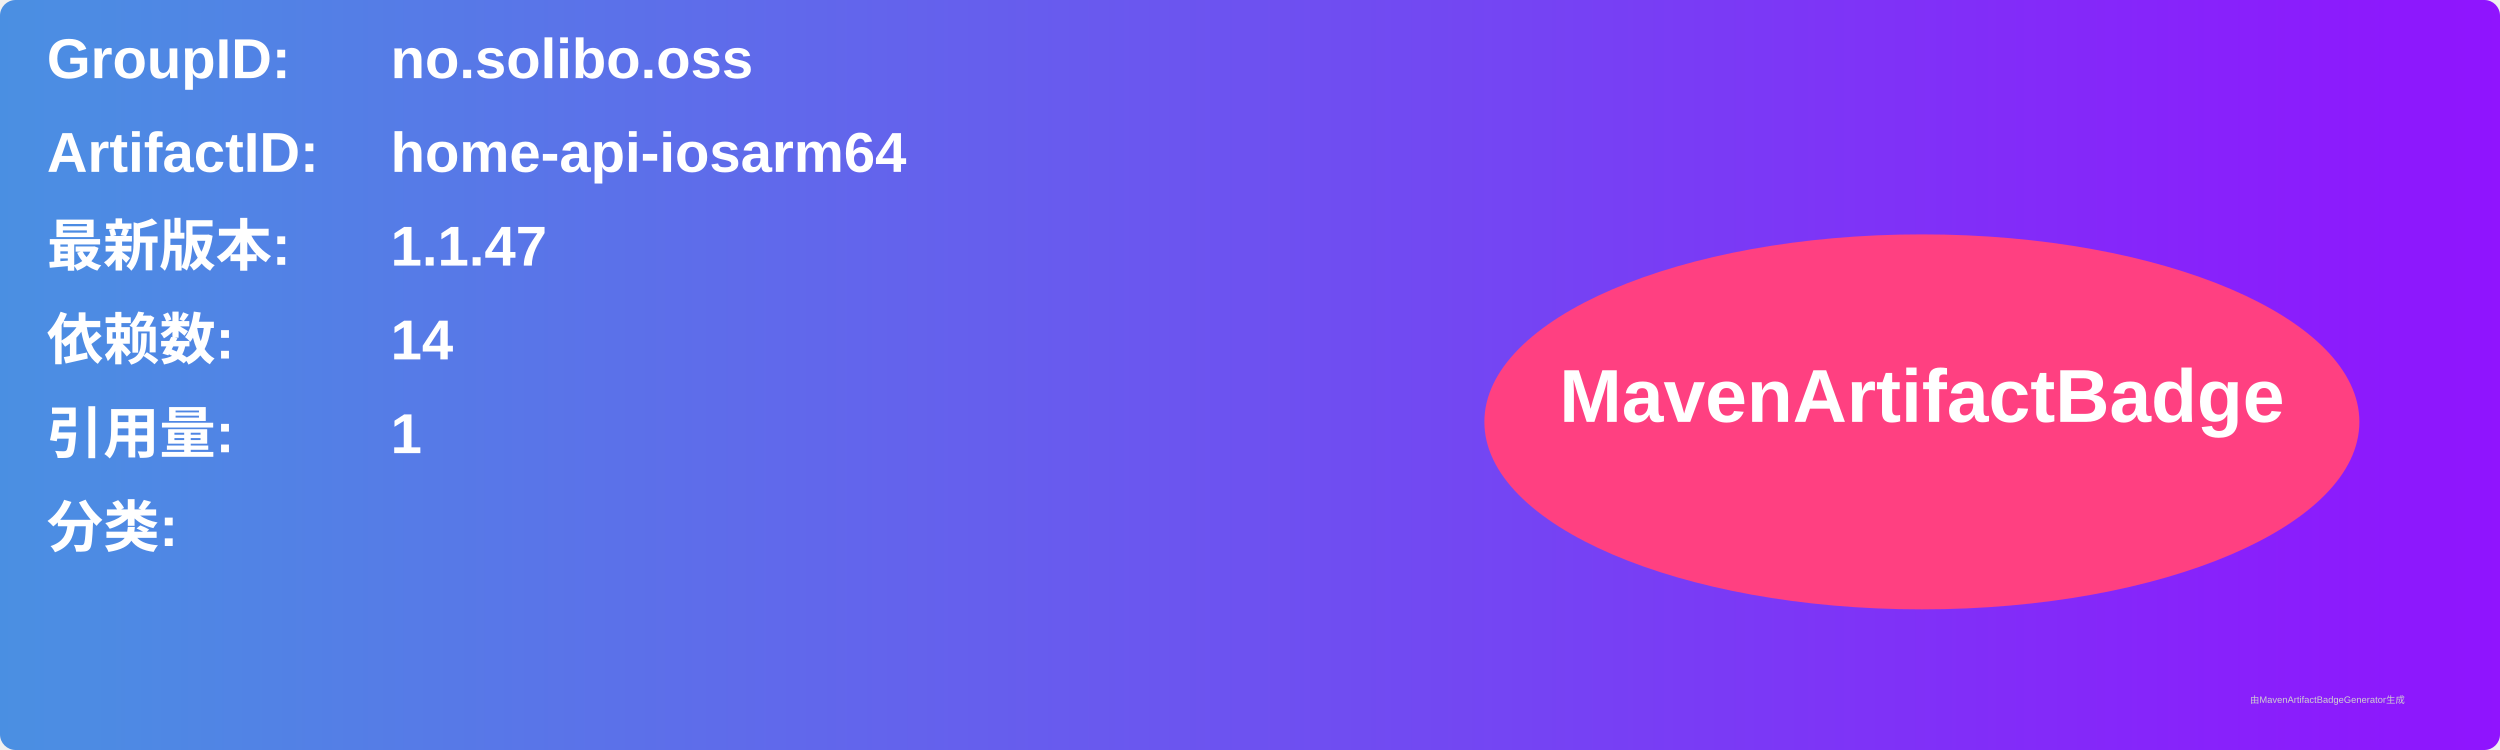
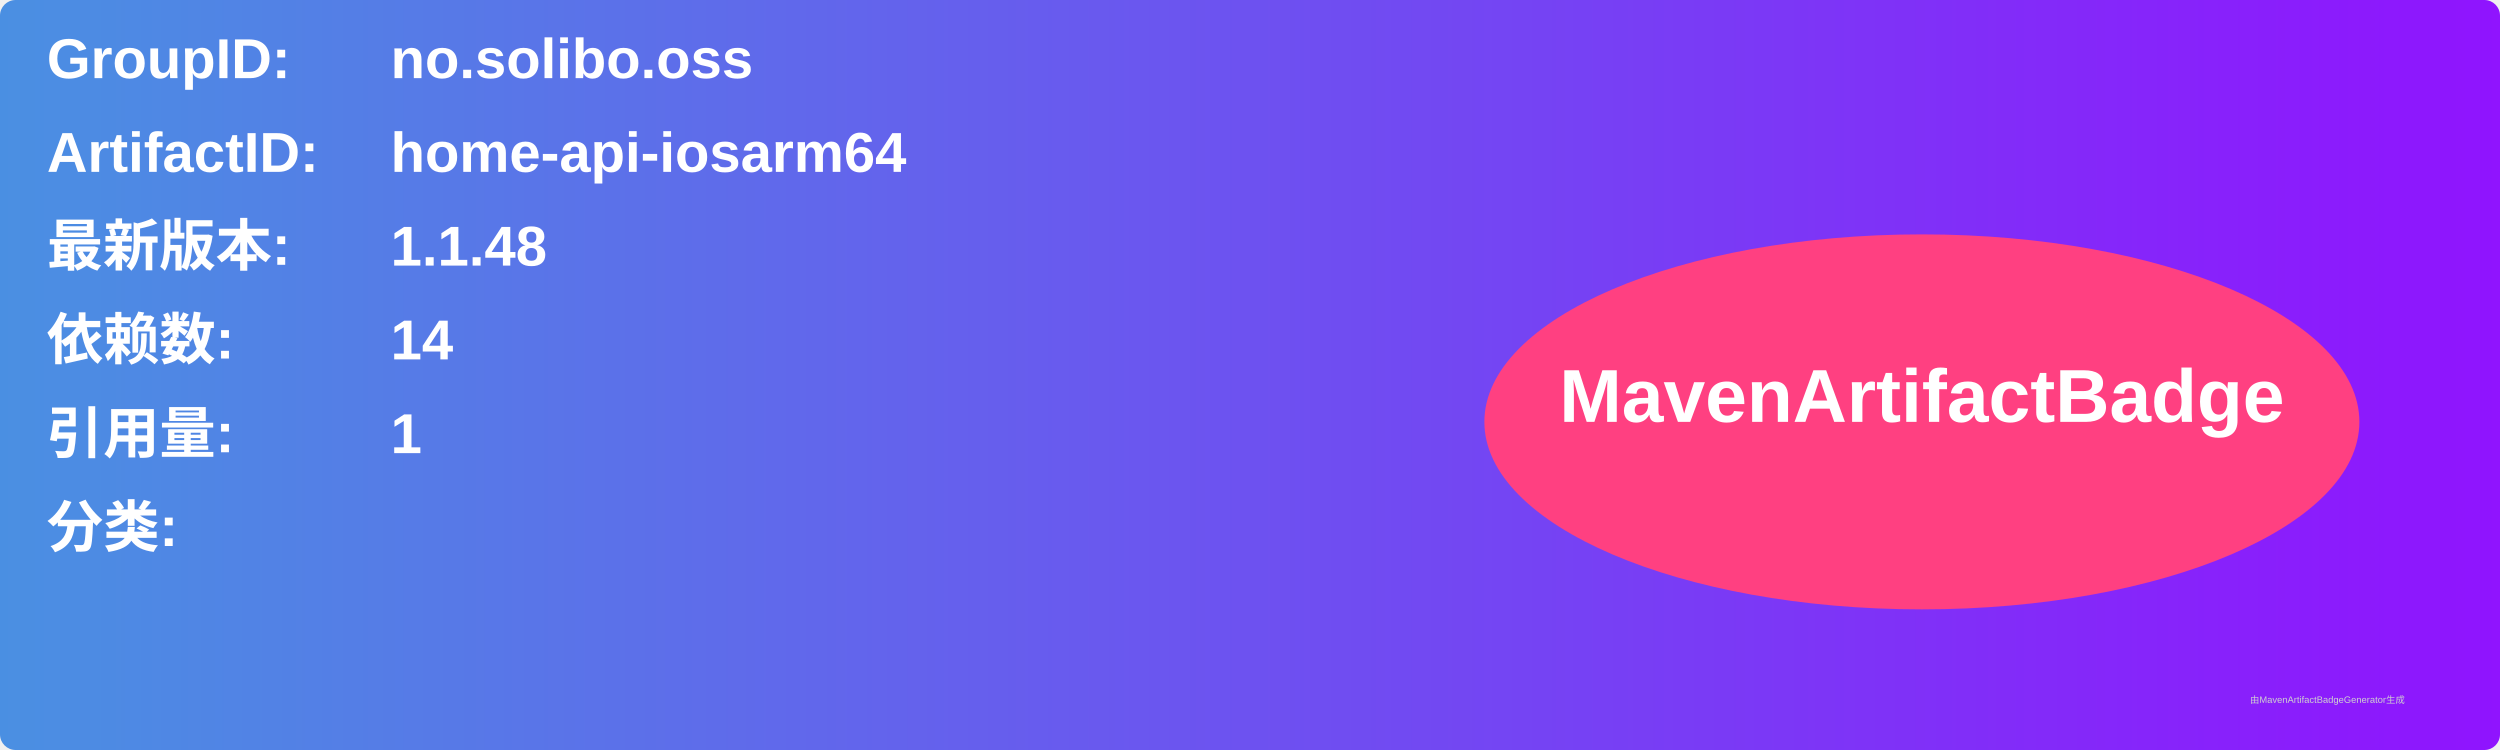
<svg xmlns="http://www.w3.org/2000/svg" width="800" height="240" viewBox="0 0 800 240">
  <linearGradient id="grad" x1="0%" y1="0%" x2="100%" y2="0%">
    <stop offset="0%" stop-color="#4a90e2" />
    <stop offset="100%" stop-color="#9013fe" />
  </linearGradient>
  <rect width="100%" height="100%" rx="5" ry="5" fill="url(#grad)" />
  <g transform="translate(15, 15)">
    <text x="0" y="10" font-family="Arial" font-size="18" fill="white" font-weight="bold" width="260">GroupID:</text>
    <text x="110" y="10" font-family="Arial" font-size="18" fill="white" font-weight="bold" width="460">no.solibo.oss</text>
    <text x="0" y="40" font-family="Arial" font-size="18" fill="white" font-weight="bold" width="260">ArtifactID:</text>
    <text x="110" y="40" font-family="Arial" font-size="18" fill="white" font-weight="bold" width="460">home-api-iosarm64</text>
    <text x="0" y="70" font-family="Arial" font-size="18" fill="white" font-weight="bold">最新版本:</text>
    <text x="110" y="70" font-family="Arial" font-size="18" fill="white" font-weight="bold">
-       <tspan font-weight="bold">1.1.47</tspan>
+       <tspan font-weight="bold">1.1.48</tspan>
    </text>
    <text x="0" y="100" font-family="Arial" font-size="18" fill="white" font-weight="bold">依赖数: </text>
    <text x="110" y="100" font-family="Arial" font-size="18" fill="white">
      <tspan font-weight="bold">14</tspan>
    </text>
    <text x="0" y="130" font-family="Arial" font-size="18" fill="white" font-weight="bold">引用量: </text>
    <text x="110" y="130" font-family="Arial" font-size="18" fill="white">
      <tspan font-weight="bold">1</tspan>
    </text>
    <text x="0" y="160" font-family="Arial" font-size="18" fill="white" font-weight="bold">分类:</text>
    <text x="10" y="190" font-family="Arial" font-size="10" fill="white">
      <tspan font-weight="bold" />
    </text>
    <ellipse cx="600" cy="120" rx="140" ry="60" fill="#ff4081" />
    <text x="600" y="120" text-anchor="middle" font-family="Arial" font-size="24" fill="white" font-weight="bold">MavenArtifactBadge</text>
  </g>
  <text x="720" y="225" font-family="Arial" font-size="3" fill="#d0d0d0">由MavenArtifactBadgeGenerator生成</text>
</svg>
